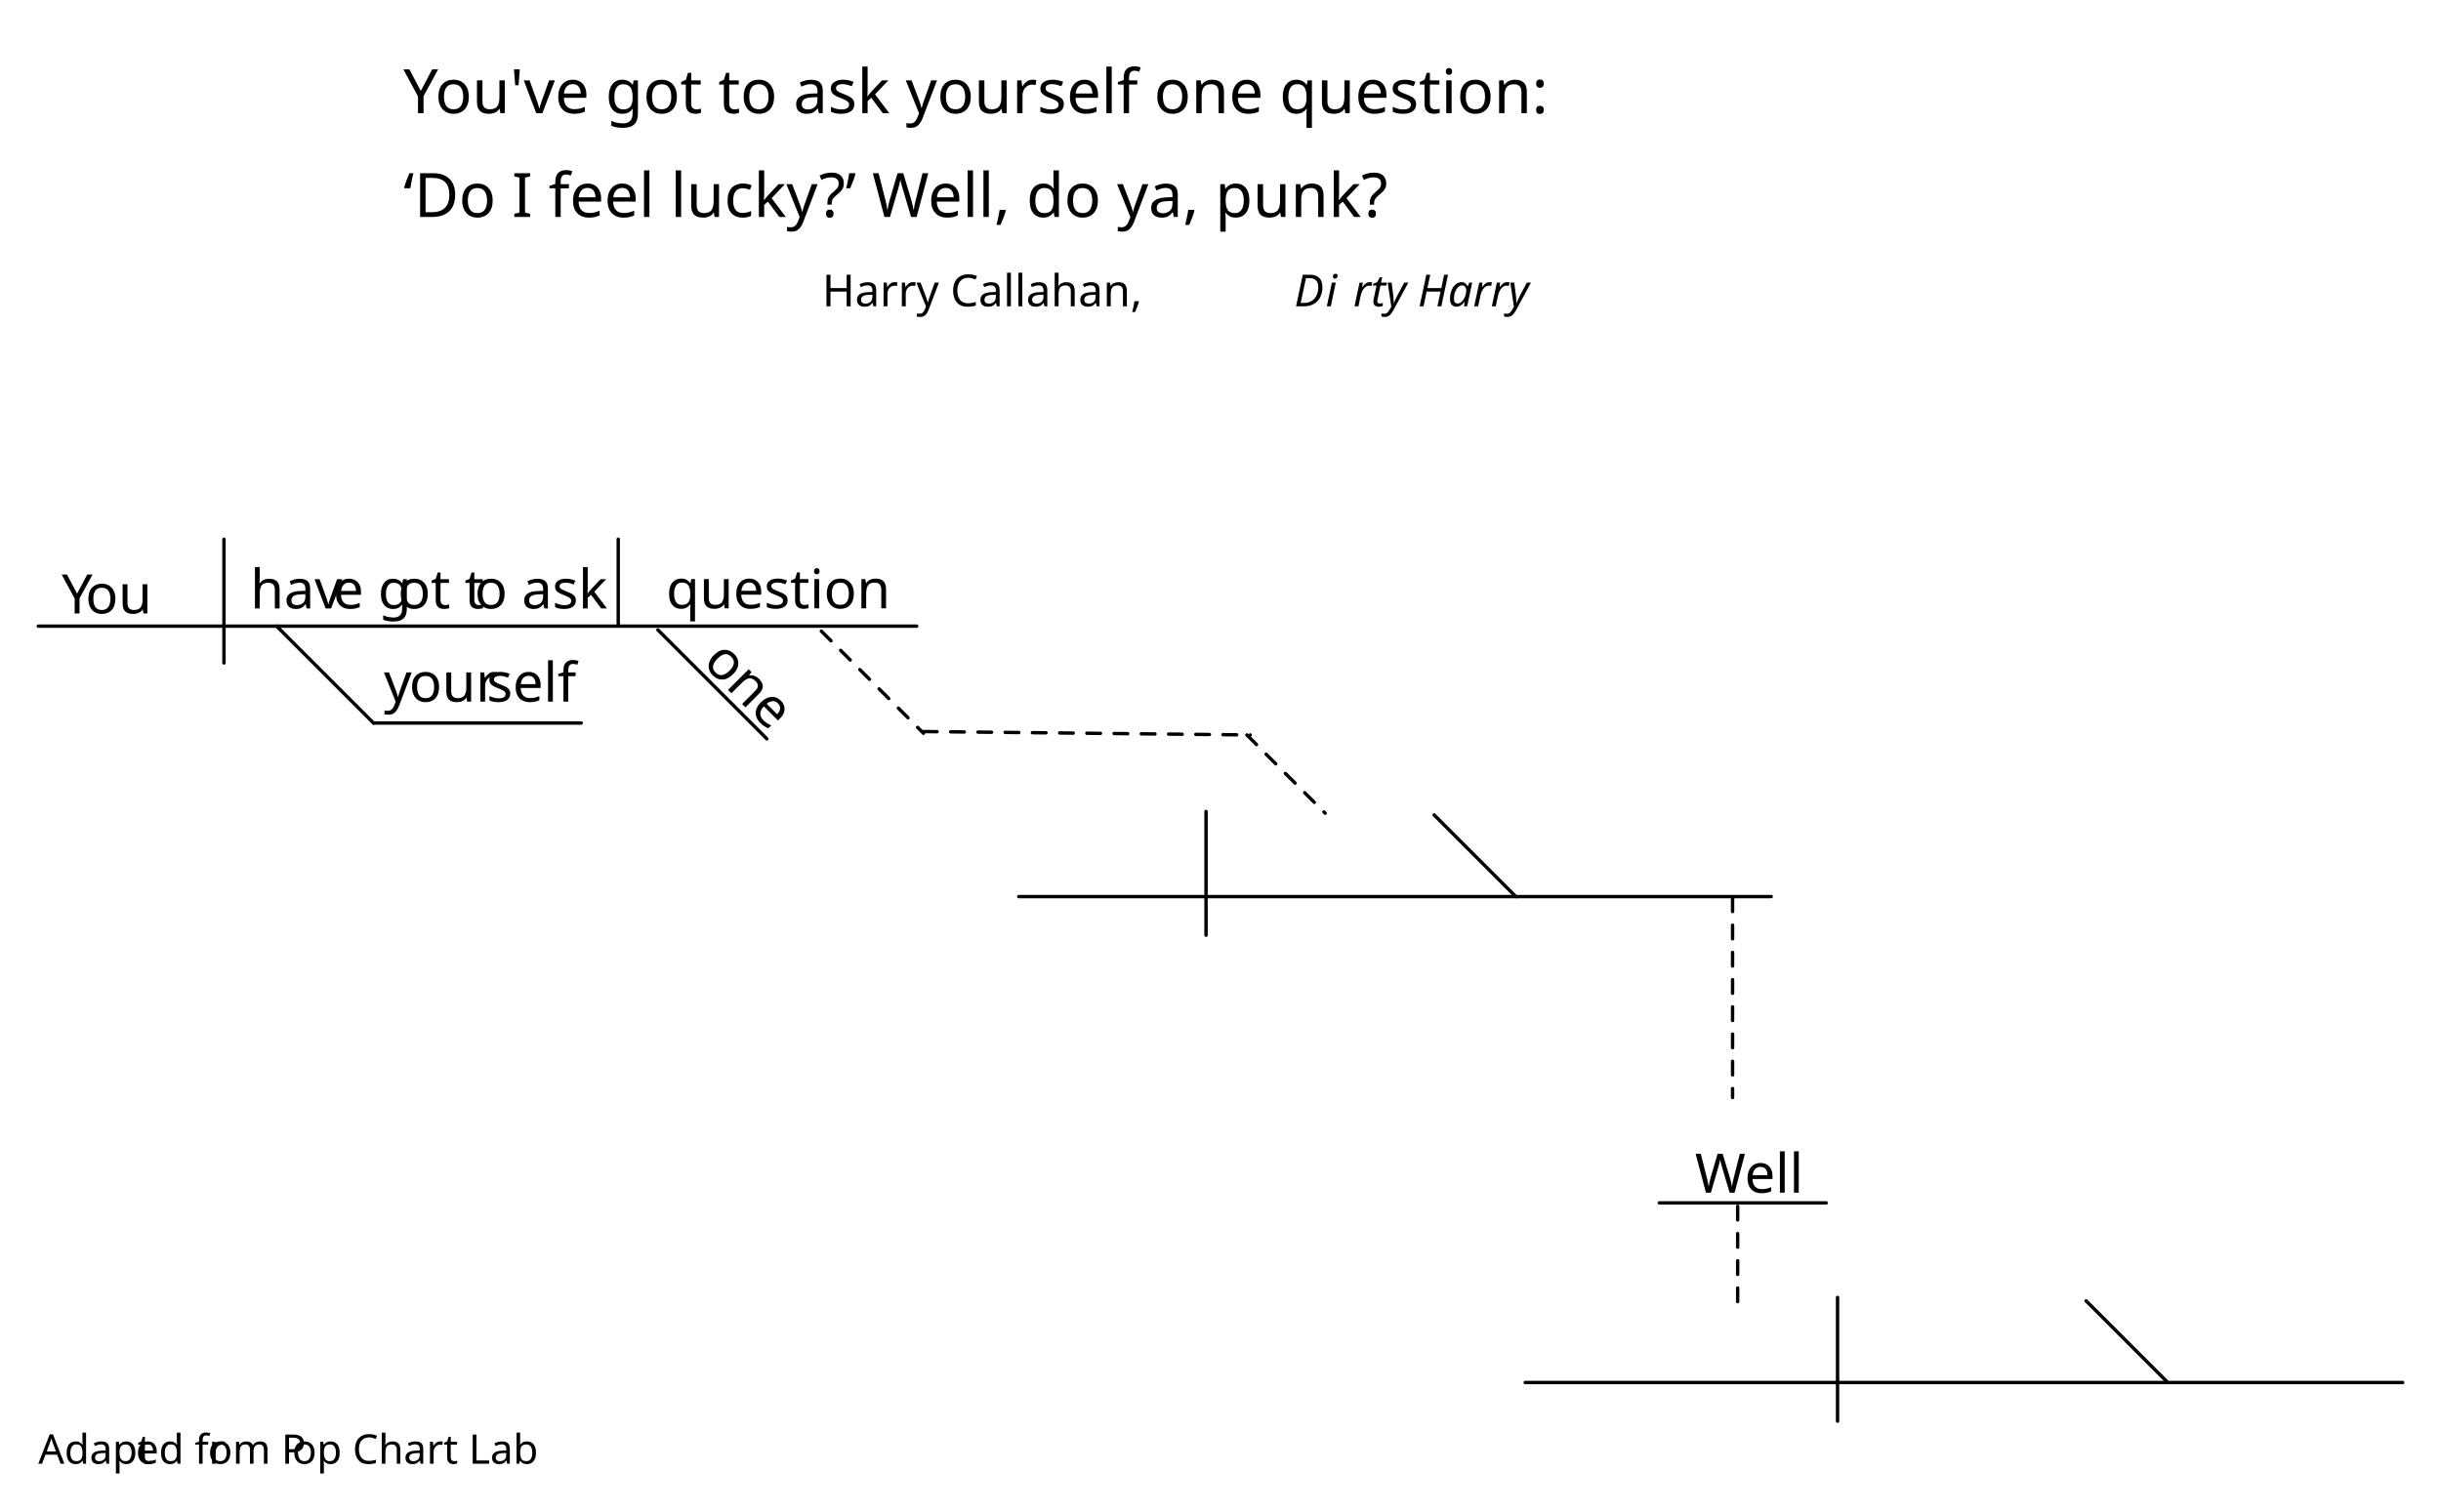
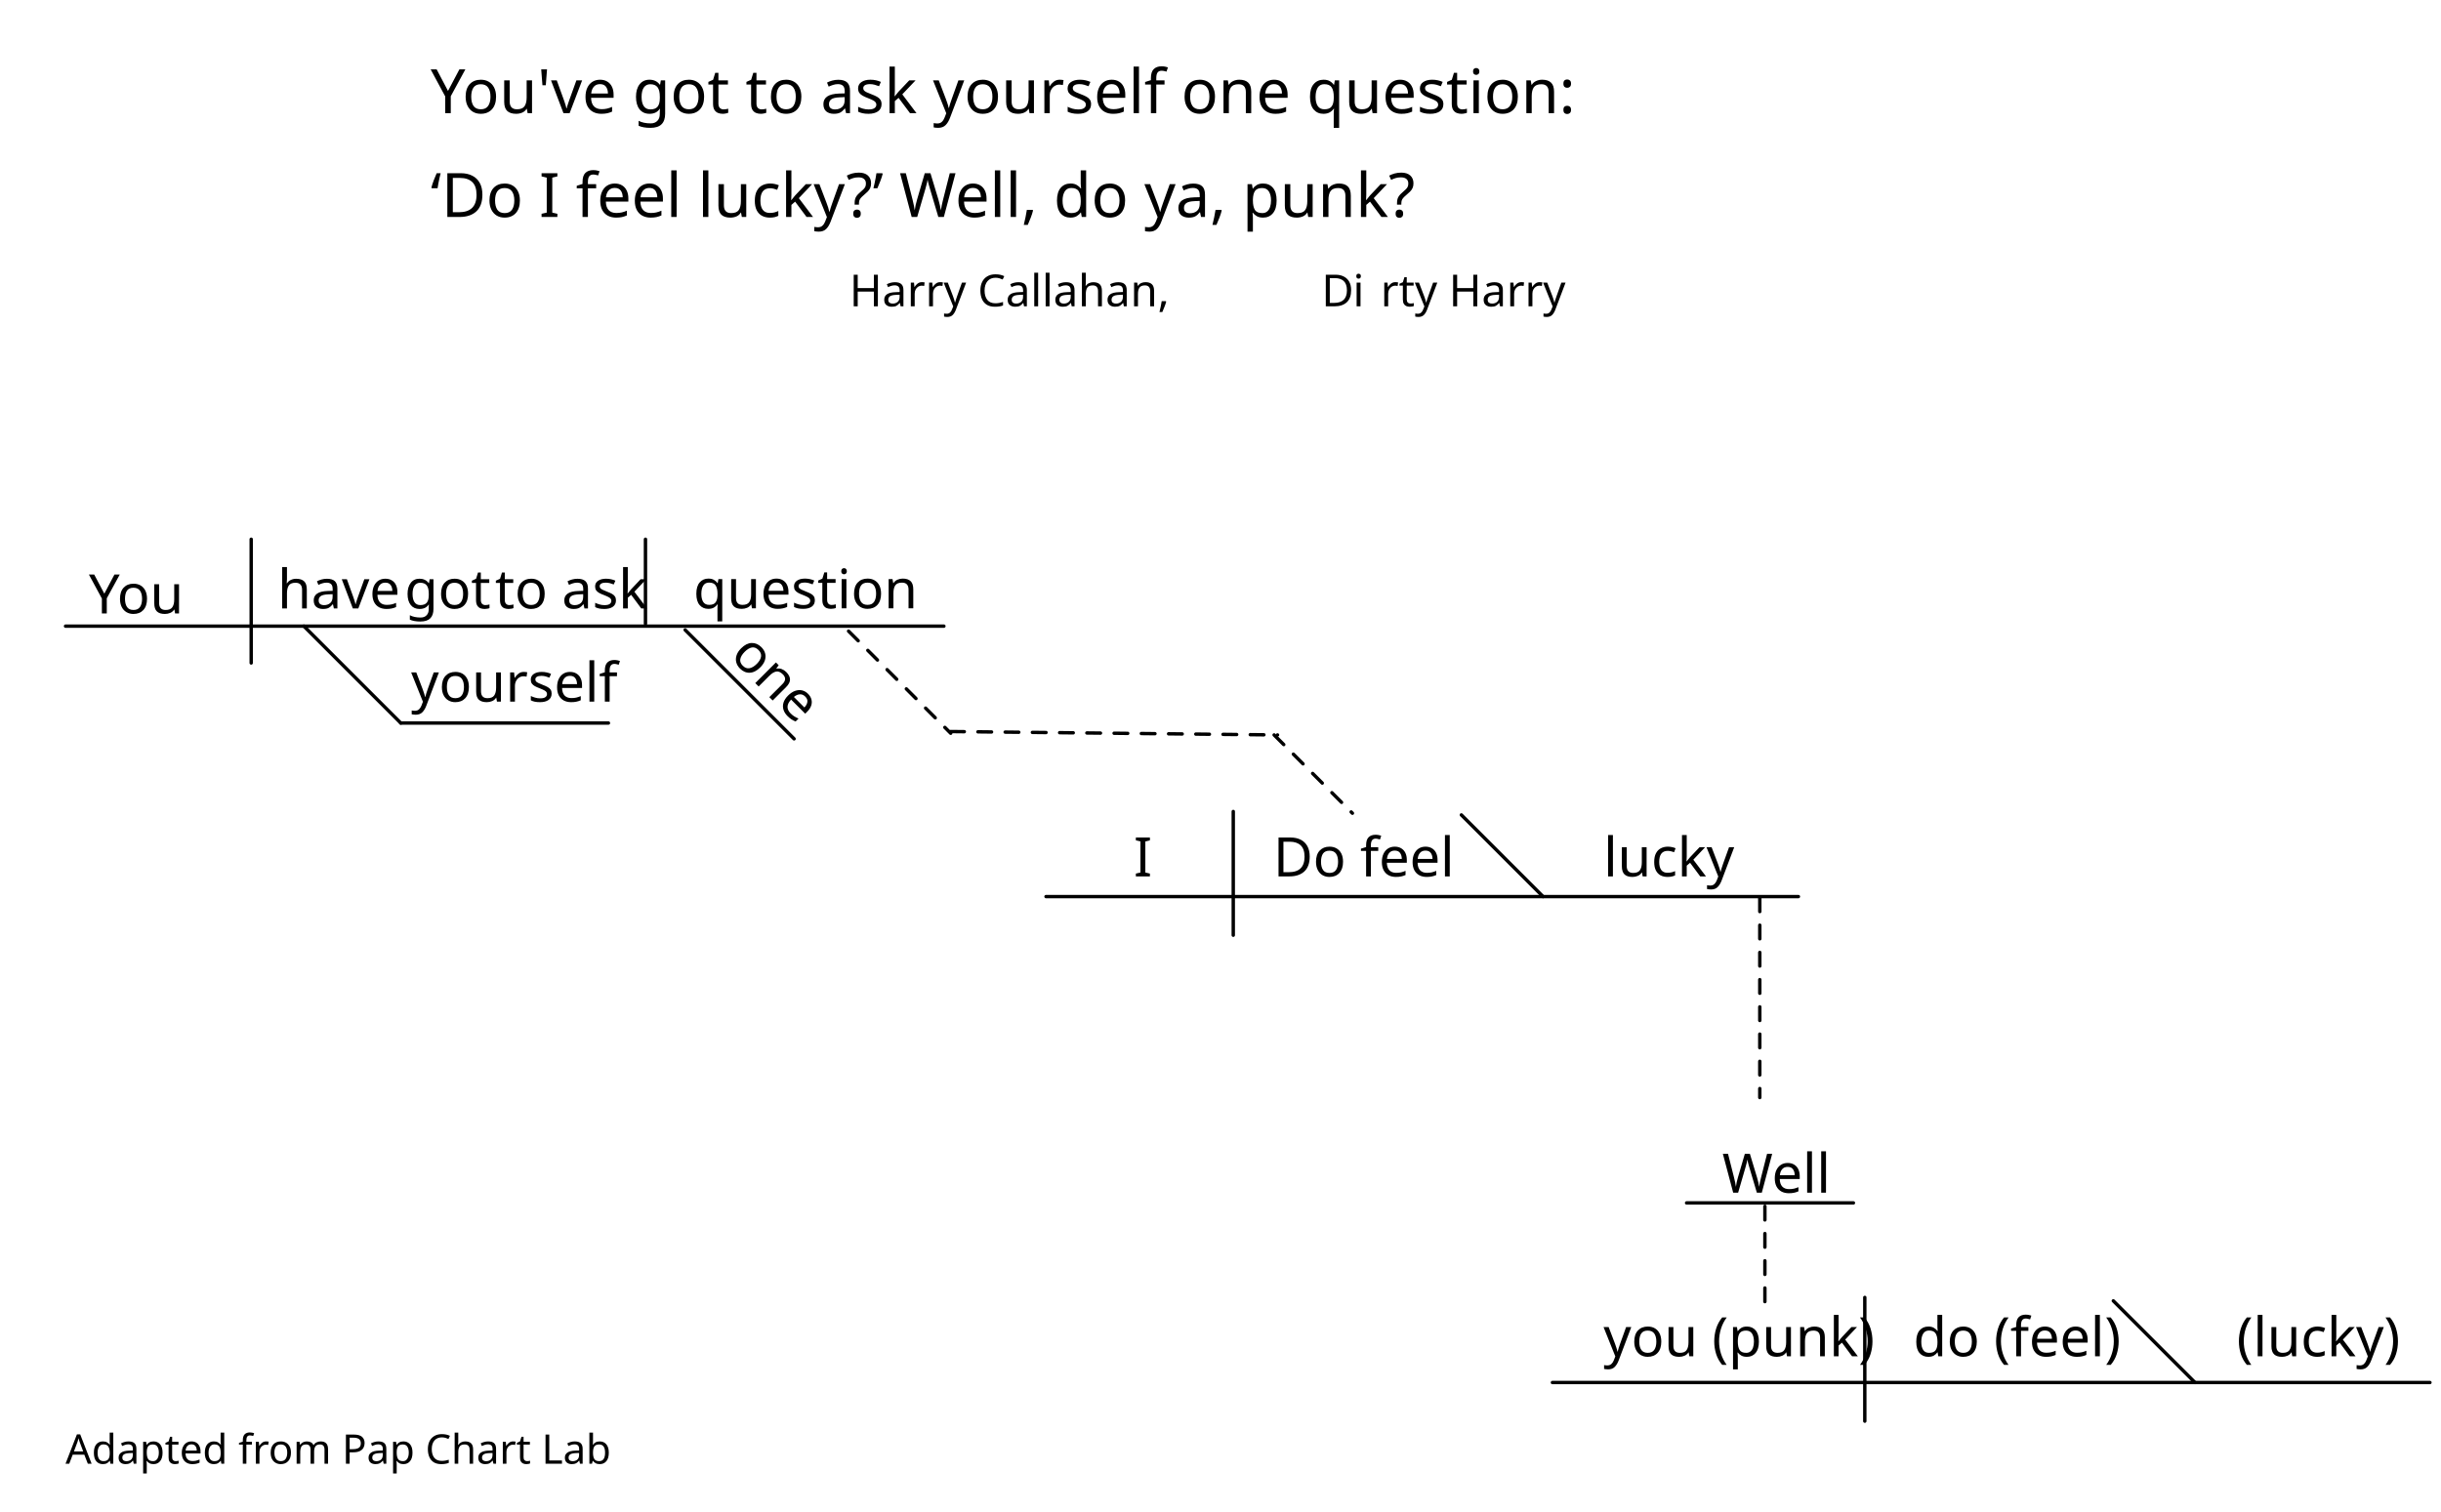
- <svg xmlns="http://www.w3.org/2000/svg" version="1.1" viewBox="8 0 717 444" width="717pt" height="37pc">
+ <svg xmlns="http://www.w3.org/2000/svg" version="1.1" id="Layer_1" x="0px" y="0px" width="717px" height="444px" viewBox="0 0 717 444" enable-background="new 0 0 717 444" xml:space="preserve">
  <defs>
-     <font-face font-family="Source Sans Pro" font-size="12" panose-1="2 11 3 3 3 4 3 2 2 4" units-per-em="1000" underline-position="-75" underline-thickness="50" slope="0" x-height="491" cap-height="673" ascent="984.002" descent="-273.001" font-weight="300">
+     <font-face font-weight="300" descent="-273.001" ascent="984.002" cap-height="673" x-height="491" slope="0" units-per-em="1000" panose-1="2 11 3 3 3 4 3 2 2 4" font-size="12" font-family="Source Sans Pro" underline-thickness="50" underline-position="-75">
      <font-face-src>
        <font-face-name name="SourceSansPro-ExtraLight" />
      </font-face-src>
    </font-face>
-     <font-face font-family="Source Sans Pro" font-size="16" panose-1="2 11 5 3 3 4 3 2 2 4" units-per-em="1000" underline-position="-75" underline-thickness="50" slope="0" x-height="499" cap-height="669" ascent="984.002" descent="-273.001" font-weight="500">
+     <font-face font-weight="500" descent="-273.001" ascent="984.002" cap-height="669" x-height="499" slope="0" units-per-em="1000" panose-1="2 11 5 3 3 4 3 2 2 4" font-size="16" font-family="Source Sans Pro" underline-thickness="50" underline-position="-75">
      <font-face-src>
        <font-face-name name="SourceSansPro-Regular" />
      </font-face-src>
    </font-face>
-     <font-face font-family="Monoid" font-size="18" panose-1="2 11 5 9 4 0 0 2 0 4" units-per-em="1000" underline-position="-289.062" underline-thickness="78.125" slope="0" x-height="677.083" cap-height="927.083" ascent="1083.328" descent="-250" font-weight="500">
+     <font-face font-weight="500" descent="-250" ascent="1083.328" cap-height="927.083" x-height="677.083" slope="0" units-per-em="1000" panose-1="2 11 5 9 4 0 0 2 0 4" font-size="18" font-family="Monoid" underline-thickness="78.125" underline-position="-289.062">
      <font-face-src>
        <font-face-name name="Monoid-Regular" />
      </font-face-src>
    </font-face>
-     <font-face font-family="Monoid" font-size="13" panose-1="2 11 5 9 4 0 0 2 0 4" units-per-em="1000" underline-position="-289.062" underline-thickness="78.125" slope="0" x-height="677.083" cap-height="927.083" ascent="1083.328" descent="-250" font-weight="500">
+     <font-face font-weight="500" descent="-250" ascent="1083.328" cap-height="927.083" x-height="677.083" slope="0" units-per-em="1000" panose-1="2 11 5 9 4 0 0 2 0 4" font-size="13" font-family="Monoid" underline-thickness="78.125" underline-position="-289.062">
      <font-face-src>
        <font-face-name name="Monoid-Regular" />
      </font-face-src>
    </font-face>
-     <font-face font-family="Monoid" font-size="13" panose-1="2 11 5 9 4 0 0 2 0 4" units-per-em="1000" underline-position="-289.062" underline-thickness="78.125" slope="-846.154" x-height="677.083" cap-height="927.083" ascent="1083.328" descent="-250" font-style="italic" font-weight="500">
+     <font-face font-style="italic" font-weight="500" descent="-250" ascent="1083.328" cap-height="927.083" x-height="677.083" slope="-846.154" units-per-em="1000" panose-1="2 11 5 9 4 0 0 2 0 4" font-size="13" font-family="Monoid" underline-thickness="78.125" underline-position="-289.062">
      <font-face-src>
        <font-face-name name="Monoid-Italic" />
      </font-face-src>
    </font-face>
  </defs>
-   <g stroke="none" stroke-opacity="1" stroke-dasharray="none" fill="none" fill-opacity="1">
+   <g>
    <g>
-       <text transform="translate(19.25 418.0606)" fill="black">
-         <tspan font-family="Source Sans Pro" font-size="12" font-weight="300" fill="black" x="0" y="12" textLength="28.752">Adapt</tspan>
-         <tspan font-family="Source Sans Pro" font-size="12" font-weight="300" fill="black" x="28.632" y="12" textLength="21.288">ed fr</tspan>
-         <tspan font-family="Source Sans Pro" font-size="12" font-weight="300" fill="black" x="49.8" y="12" textLength="25.056">om P</tspan>
-         <tspan font-family="Source Sans Pro" font-size="12" font-weight="300" fill="black" x="74.544" y="12" textLength="61.776">op Chart Lab</tspan>
-       </text>
+       <text transform="matrix(1 0 0 1 19.25 430.0605)" font-family="'SourceSansPro-ExtraLight'" font-size="12">Adapted from Pap Chart Lab</text>
    </g>
    <g>
-       <line x1="89.25" y1="183.972" x2="117.717" y2="212.439" stroke="black" stroke-linecap="round" stroke-linejoin="round" stroke-width="1" />
-       <line x1="19.25" y1="183.972" x2="277.25" y2="183.972" stroke="black" stroke-linecap="round" stroke-linejoin="round" stroke-width="1" />
-       <line x1="189.595" y1="183.273" x2="189.595" y2="158.439" stroke="black" stroke-linecap="round" stroke-linejoin="round" stroke-width="1" />
-       <line x1="73.785" y1="158.439" x2="73.785" y2="194.792" stroke="black" stroke-linecap="round" stroke-linejoin="round" stroke-width="1" />
-       <text transform="translate(26.1136 164.2363)" fill="black">
-         <tspan font-family="Source Sans Pro" font-size="16" font-weight="500" fill="black" x="0" y="16" textLength="7.616">Y</tspan>
-         <tspan font-family="Source Sans Pro" font-size="16" font-weight="500" fill="black" x="6.96" y="16" textLength="17.376">ou</tspan>
-       </text>
-       <text transform="translate(81.52656 162.7706)" fill="black">
-         <tspan font-family="Source Sans Pro" font-size="16" font-weight="500" fill="black" x="0" y="16" textLength="24.368">hav</tspan>
-         <tspan font-family="Source Sans Pro" font-size="16" font-weight="500" fill="black" x="24.304" y="16" textLength="19.232">e g</tspan>
-         <tspan font-family="Source Sans Pro" font-size="16" font-weight="500" fill="black" x="43.312" y="16" textLength="22.72">ot t</tspan>
-         <tspan font-family="Source Sans Pro" font-size="16" font-weight="500" fill="black" x="65.872" y="16" textLength="34.72">o ask</tspan>
-       </text>
-       <text transform="translate(203.6629 162.7354)" fill="black">
-         <tspan font-family="Source Sans Pro" font-size="16" font-weight="500" fill="black" x="0" y="16" textLength="58.912">question</tspan>
-       </text>
-       <line x1="201.25" y1="185.082" x2="233.25" y2="217.082" stroke="black" stroke-linecap="round" stroke-linejoin="round" stroke-width="1" />
-       <text transform="translate(225.1283 183.3592) rotate(45)" fill="black">
-         <tspan font-family="Source Sans Pro" font-size="16" font-weight="500" x=".32" y="16" textLength="25.36">one</tspan>
-       </text>
-       <line x1="117.717" y1="212.439" x2="178.717" y2="212.439" stroke="black" stroke-linecap="round" stroke-linejoin="round" stroke-width="1" />
-       <text transform="translate(120.7595 190.1542)" fill="black">
-         <tspan font-family="Source Sans Pro" font-size="16" font-weight="500" fill="black" x="0" y="16" textLength="7.472">y</tspan>
-         <tspan font-family="Source Sans Pro" font-size="16" font-weight="500" fill="black" x="7.408" y="16" textLength="22.928">our</tspan>
-         <tspan font-family="Source Sans Pro" font-size="16" font-weight="500" fill="black" x="30.176" y="16" textLength="23.392">self</tspan>
-       </text>
-       <line x1="307.25" y1="263.431" x2="528.25" y2="263.431" stroke="black" stroke-linecap="round" stroke-linejoin="round" stroke-width="1" />
-       <line x1="362.25" y1="238.431" x2="362.25" y2="274.783" stroke="black" stroke-linecap="round" stroke-linejoin="round" stroke-width="1" />
-       <text transform="translate(327.9087 241.3005)" fill="WindowText">
-         <tspan font-family="Source Sans Pro" font-size="16" font-weight="500" fill="WindowText" x="0" y="16" textLength="4.208">I</tspan>
-       </text>
-       <text transform="translate(375.0731 241.459)" fill="WindowText">
-         <tspan font-family="Source Sans Pro" font-size="16" font-weight="500" fill="WindowText" x="0" y="16" textLength="26.416">Do f</tspan>
-         <tspan font-family="Source Sans Pro" font-size="16" font-weight="500" fill="WindowText" x="26.256" y="16" textLength="23.184">eel </tspan>
-       </text>
-       <line x1="453.241" y1="263.431" x2="429.25" y2="239.439" stroke="black" stroke-linecap="round" stroke-linejoin="round" stroke-width="1" />
-       <text transform="translate(464.2605 242.9951)" fill="WindowText">
-         <tspan font-family="Source Sans Pro" font-size="16" font-weight="500" fill="WindowText" x="0" y="16" textLength="35.472">lucky</tspan>
-       </text>
-       <line x1="249.25" y1="185.439" x2="279.25" y2="215.439" stroke="black" stroke-linecap="round" stroke-linejoin="round" stroke-width="1" stroke-dasharray="4,4" />
-       <line x1="279.25" y1="214.939" x2="375.25" y2="215.939" stroke="black" stroke-linecap="round" stroke-linejoin="round" stroke-width="1" stroke-dasharray="4,4" />
-       <line x1="374.25" y1="215.939" x2="397.25" y2="238.939" stroke="black" stroke-linecap="round" stroke-linejoin="round" stroke-width="1" stroke-dasharray="4,4" />
-       <line x1="518.409" y1="354.439" x2="518.409" y2="386.273" stroke="black" stroke-linecap="round" stroke-linejoin="round" stroke-width="1" stroke-dasharray="4,4" />
-       <line x1="495.409" y1="353.439" x2="544.409" y2="353.439" stroke="black" stroke-linecap="round" stroke-linejoin="round" stroke-width="1" />
-       <text transform="translate(505.8742 334.4342)" fill="black">
-         <tspan font-family="Source Sans Pro" font-size="16" font-weight="500" fill="black" x="0" y="16" textLength="28.672">Well</tspan>
-       </text>
-       <line x1="456" y1="406.208" x2="713.75" y2="406.208" stroke="black" stroke-linecap="round" stroke-linejoin="round" stroke-width="1" />
-       <line x1="547.75" y1="381.208" x2="547.75" y2="417.561" stroke="black" stroke-linecap="round" stroke-linejoin="round" stroke-width="1" />
-       <text transform="translate(467.6749 384.0781)" fill="WindowText">
-         <tspan font-family="Source Sans Pro" font-size="16" font-weight="500" fill="WindowText" x="0" y="16" textLength="7.472">y</tspan>
-         <tspan font-family="Source Sans Pro" font-size="16" font-weight="500" fill="WindowText" x="7.408" y="16" textLength="64.56">ou (punk)</tspan>
-       </text>
-       <text transform="translate(559.4238 384.2365)" fill="WindowText">
-         <tspan font-family="Source Sans Pro" font-size="16" font-weight="500" fill="WindowText" x="0" y="16" textLength="30.304">do (f</tspan>
-         <tspan font-family="Source Sans Pro" font-size="16" font-weight="500" fill="WindowText" x="30.144" y="16" textLength="24.8">eel)</tspan>
-       </text>
-       <line x1="644.741" y1="406.208" x2="620.75" y2="382.217" stroke="black" stroke-linecap="round" stroke-linejoin="round" stroke-width="1" />
-       <text transform="translate(654.1107 384.7726)" fill="WindowText">
-         <tspan font-family="Source Sans Pro" font-size="16" font-weight="500" fill="WindowText" x="0" y="16" textLength="45.168">(lucky)</tspan>
-       </text>
-       <line x1="516.909" y1="263.837" x2="516.909" y2="322.48" stroke="black" stroke-linecap="round" stroke-linejoin="round" stroke-width="1" stroke-dasharray="4,4" />
-       <text transform="translate(126.5 9.25)" fill="black">
-         <tspan font-family="Monoid" font-size="18" font-weight="500" fill="black" x="0" y="24" textLength="480">You've
-                     got to ask yourself one question:</tspan>
-         <tspan font-family="Monoid" font-size="18" font-weight="500" fill="black" x="0" y="54.5" textLength="444">‘Do
-                     I feel lucky?’ Well, do ya, punk?</tspan>
-       </text>
-       <text transform="translate(249.5 73)" fill="black">
-         <tspan font-family="Monoid" font-size="13" font-weight="500" fill="black" x="0" y="17" textLength="138.667">Harry
-                     Callahan, </tspan>
-         <tspan font-family="Monoid" font-size="13" font-style="italic" font-weight="500" fill="black" x="138.667" y="17" textLength="8.667">D</tspan>
-         <tspan font-family="Monoid" font-size="13" font-style="italic" font-weight="500" fill="black" x="147.875" y="17" textLength="8.667">i</tspan>
-         <tspan font-family="Monoid" font-size="13" font-style="italic" font-weight="500" fill="black" x="156" y="17" textLength="78">rty Harry</tspan>
-       </text>
+       <line fill="none" stroke="#000000" stroke-linecap="round" stroke-linejoin="round" x1="89.25" y1="183.972" x2="117.717" y2="212.439" />
+       <line fill="none" stroke="#000000" stroke-linecap="round" stroke-linejoin="round" x1="19.25" y1="183.972" x2="277.25" y2="183.972" />
+       <line fill="none" stroke="#000000" stroke-linecap="round" stroke-linejoin="round" x1="189.595" y1="183.273" x2="189.595" y2="158.439" />
+       <line fill="none" stroke="#000000" stroke-linecap="round" stroke-linejoin="round" x1="73.785" y1="158.439" x2="73.785" y2="194.792" />
+       <text transform="matrix(1 0 0 1 26.1138 180.2363)" font-family="'SourceSansPro-Regular'" font-size="16">You</text>
+       <text transform="matrix(1 0 0 1 81.5264 178.7705)" font-family="'SourceSansPro-Regular'" font-size="16">have</text>
+       <text transform="matrix(1 0 0 1 105.894 178.7705)" font-family="'ArialMT'" font-size="12"> </text>
+       <text transform="matrix(1 0 0 1 125.0625 178.7705)" font-family="'ArialMT'" font-size="12"> </text>
+       <text transform="matrix(1 0 0 1 118.8384 178.7705)" font-family="'SourceSansPro-Regular'" font-size="16">got </text>
+       <text transform="matrix(1 0 0 1 147.5581 178.7705)" font-family="'ArialMT'" font-size="12"> </text>
+       <text transform="matrix(1 0 0 1 145.3984 178.7705)" font-family="'SourceSansPro-Regular'" font-size="16">to ask</text>
+       <text transform="matrix(1 0 0 1 203.6631 178.7354)" font-family="'SourceSansPro-Regular'" font-size="16">question</text>
+       <line fill="none" stroke="#000000" stroke-linecap="round" stroke-linejoin="round" x1="201.25" y1="185.083" x2="233.25" y2="217.083" />
+       <text transform="matrix(0.7071 0.7071 -0.7071 0.7071 214.0405 192.8994)" font-family="'SourceSansPro-Regular'" font-size="16">one</text>
+       <line fill="none" stroke="#000000" stroke-linecap="round" stroke-linejoin="round" x1="117.717" y1="212.439" x2="178.717" y2="212.439" />
+       <text transform="matrix(1 0 0 1 120.7593 206.1543)" font-family="'SourceSansPro-Regular'" font-size="16">yourself</text>
+       <text transform="matrix(1 0 0 1 128.2314 206.1543)" font-family="'ArialMT'" font-size="12"> </text>
+       <text transform="matrix(1 0 0 1 151.0947 206.1543)" font-family="'ArialMT'" font-size="12"> </text>
+       <line fill="none" stroke="#000000" stroke-linecap="round" stroke-linejoin="round" x1="307.25" y1="263.431" x2="528.25" y2="263.431" />
+       <line fill="none" stroke="#000000" stroke-linecap="round" stroke-linejoin="round" x1="362.25" y1="238.431" x2="362.25" y2="274.783" />
+       <line fill="none" stroke="#000000" stroke-linecap="round" stroke-linejoin="round" x1="453.241" y1="263.431" x2="429.25" y2="239.439" />
+       <line fill="none" stroke="#000000" stroke-linecap="round" stroke-linejoin="round" stroke-dasharray="4,4" x1="249.25" y1="185.439" x2="279.25" y2="215.439" />
+       <line fill="none" stroke="#000000" stroke-linecap="round" stroke-linejoin="round" stroke-dasharray="4,4" x1="279.25" y1="214.939" x2="375.25" y2="215.939" />
+       <line fill="none" stroke="#000000" stroke-linecap="round" stroke-linejoin="round" stroke-dasharray="4,4" x1="374.25" y1="215.939" x2="397.25" y2="238.939" />
+       <line fill="none" stroke="#000000" stroke-linecap="round" stroke-linejoin="round" stroke-dasharray="4,4" x1="518.408" y1="354.439" x2="518.408" y2="386.272" />
+       <line fill="none" stroke="#000000" stroke-linecap="round" stroke-linejoin="round" x1="495.408" y1="353.439" x2="544.408" y2="353.439" />
+       <text transform="matrix(1 0 0 1 505.874 350.4346)" font-family="'SourceSansPro-Regular'" font-size="16">Well</text>
+       <line fill="none" stroke="#000000" stroke-linecap="round" stroke-linejoin="round" x1="456" y1="406.208" x2="713.75" y2="406.208" />
+       <line fill="none" stroke="#000000" stroke-linecap="round" stroke-linejoin="round" x1="547.75" y1="381.208" x2="547.75" y2="417.561" />
+       <line fill="none" stroke="#000000" stroke-linecap="round" stroke-linejoin="round" x1="644.741" y1="406.208" x2="620.75" y2="382.217" />
+       <line fill="none" stroke="#000000" stroke-linecap="round" stroke-linejoin="round" stroke-dasharray="4,4" x1="516.908" y1="263.838" x2="516.908" y2="322.48" />
+       <text transform="matrix(1 0 0 1 126.5 33.25)" font-family="'Monoid-Regular'" font-size="18">You've got to ask yourself one question:</text>
+       <text transform="matrix(1 0 0 1 606.4922 33.25)" font-family="'ArialMT'" font-size="12"> </text>
+       <text transform="matrix(1 0 0 1 126.5 63.75)" font-family="'Monoid-Regular'" font-size="18">‘Do I feel lucky?’ Well, do ya, punk?</text>
+       <text transform="matrix(1 0 0 1 249.5 90)" font-family="'Monoid-Regular'" font-size="13">Harry Callahan, </text>
+       <text transform="matrix(1 0 0 1 388.166 90)" font-family="'Monoid-Italic'" font-size="13">D</text>
+       <text transform="matrix(1 0 0 1 396.833 90)" font-family="'ArialMT'" font-size="12"> </text>
+       <text transform="matrix(1 0 0 1 397.375 90)" font-family="'Monoid-Italic'" font-size="13">i</text>
+       <text transform="matrix(1 0 0 1 406.041 90)" font-family="'ArialMT'" font-size="12"> </text>
+       <text transform="matrix(1 0 0 1 405.5 90)" font-family="'Monoid-Italic'" font-size="13">rty Harry</text>
    </g>
  </g>
+   <text transform="matrix(1 0 0 1 333 257.5)" font-family="'SourceSansPro-Regular'" font-size="16">I</text>
+   <text transform="matrix(1 0 0 1 374 257.5)" font-family="'SourceSansPro-Regular'" font-size="16">Do feel</text>
+   <text transform="matrix(1 0 0 1 471 257.5)" font-family="'SourceSansPro-Regular'" font-size="16">lucky</text>
+   <text transform="matrix(1 0 0 1 471 398.5)" font-family="'SourceSansPro-Regular'" font-size="16">you (punk)</text>
+   <text transform="matrix(1 0 0 1 562 398.5)" font-family="'SourceSansPro-Regular'" font-size="16">do (feel)</text>
+   <text transform="matrix(1 0 0 1 657 398.5)" font-family="'SourceSansPro-Regular'" font-size="16">(lucky)</text>
</svg>
